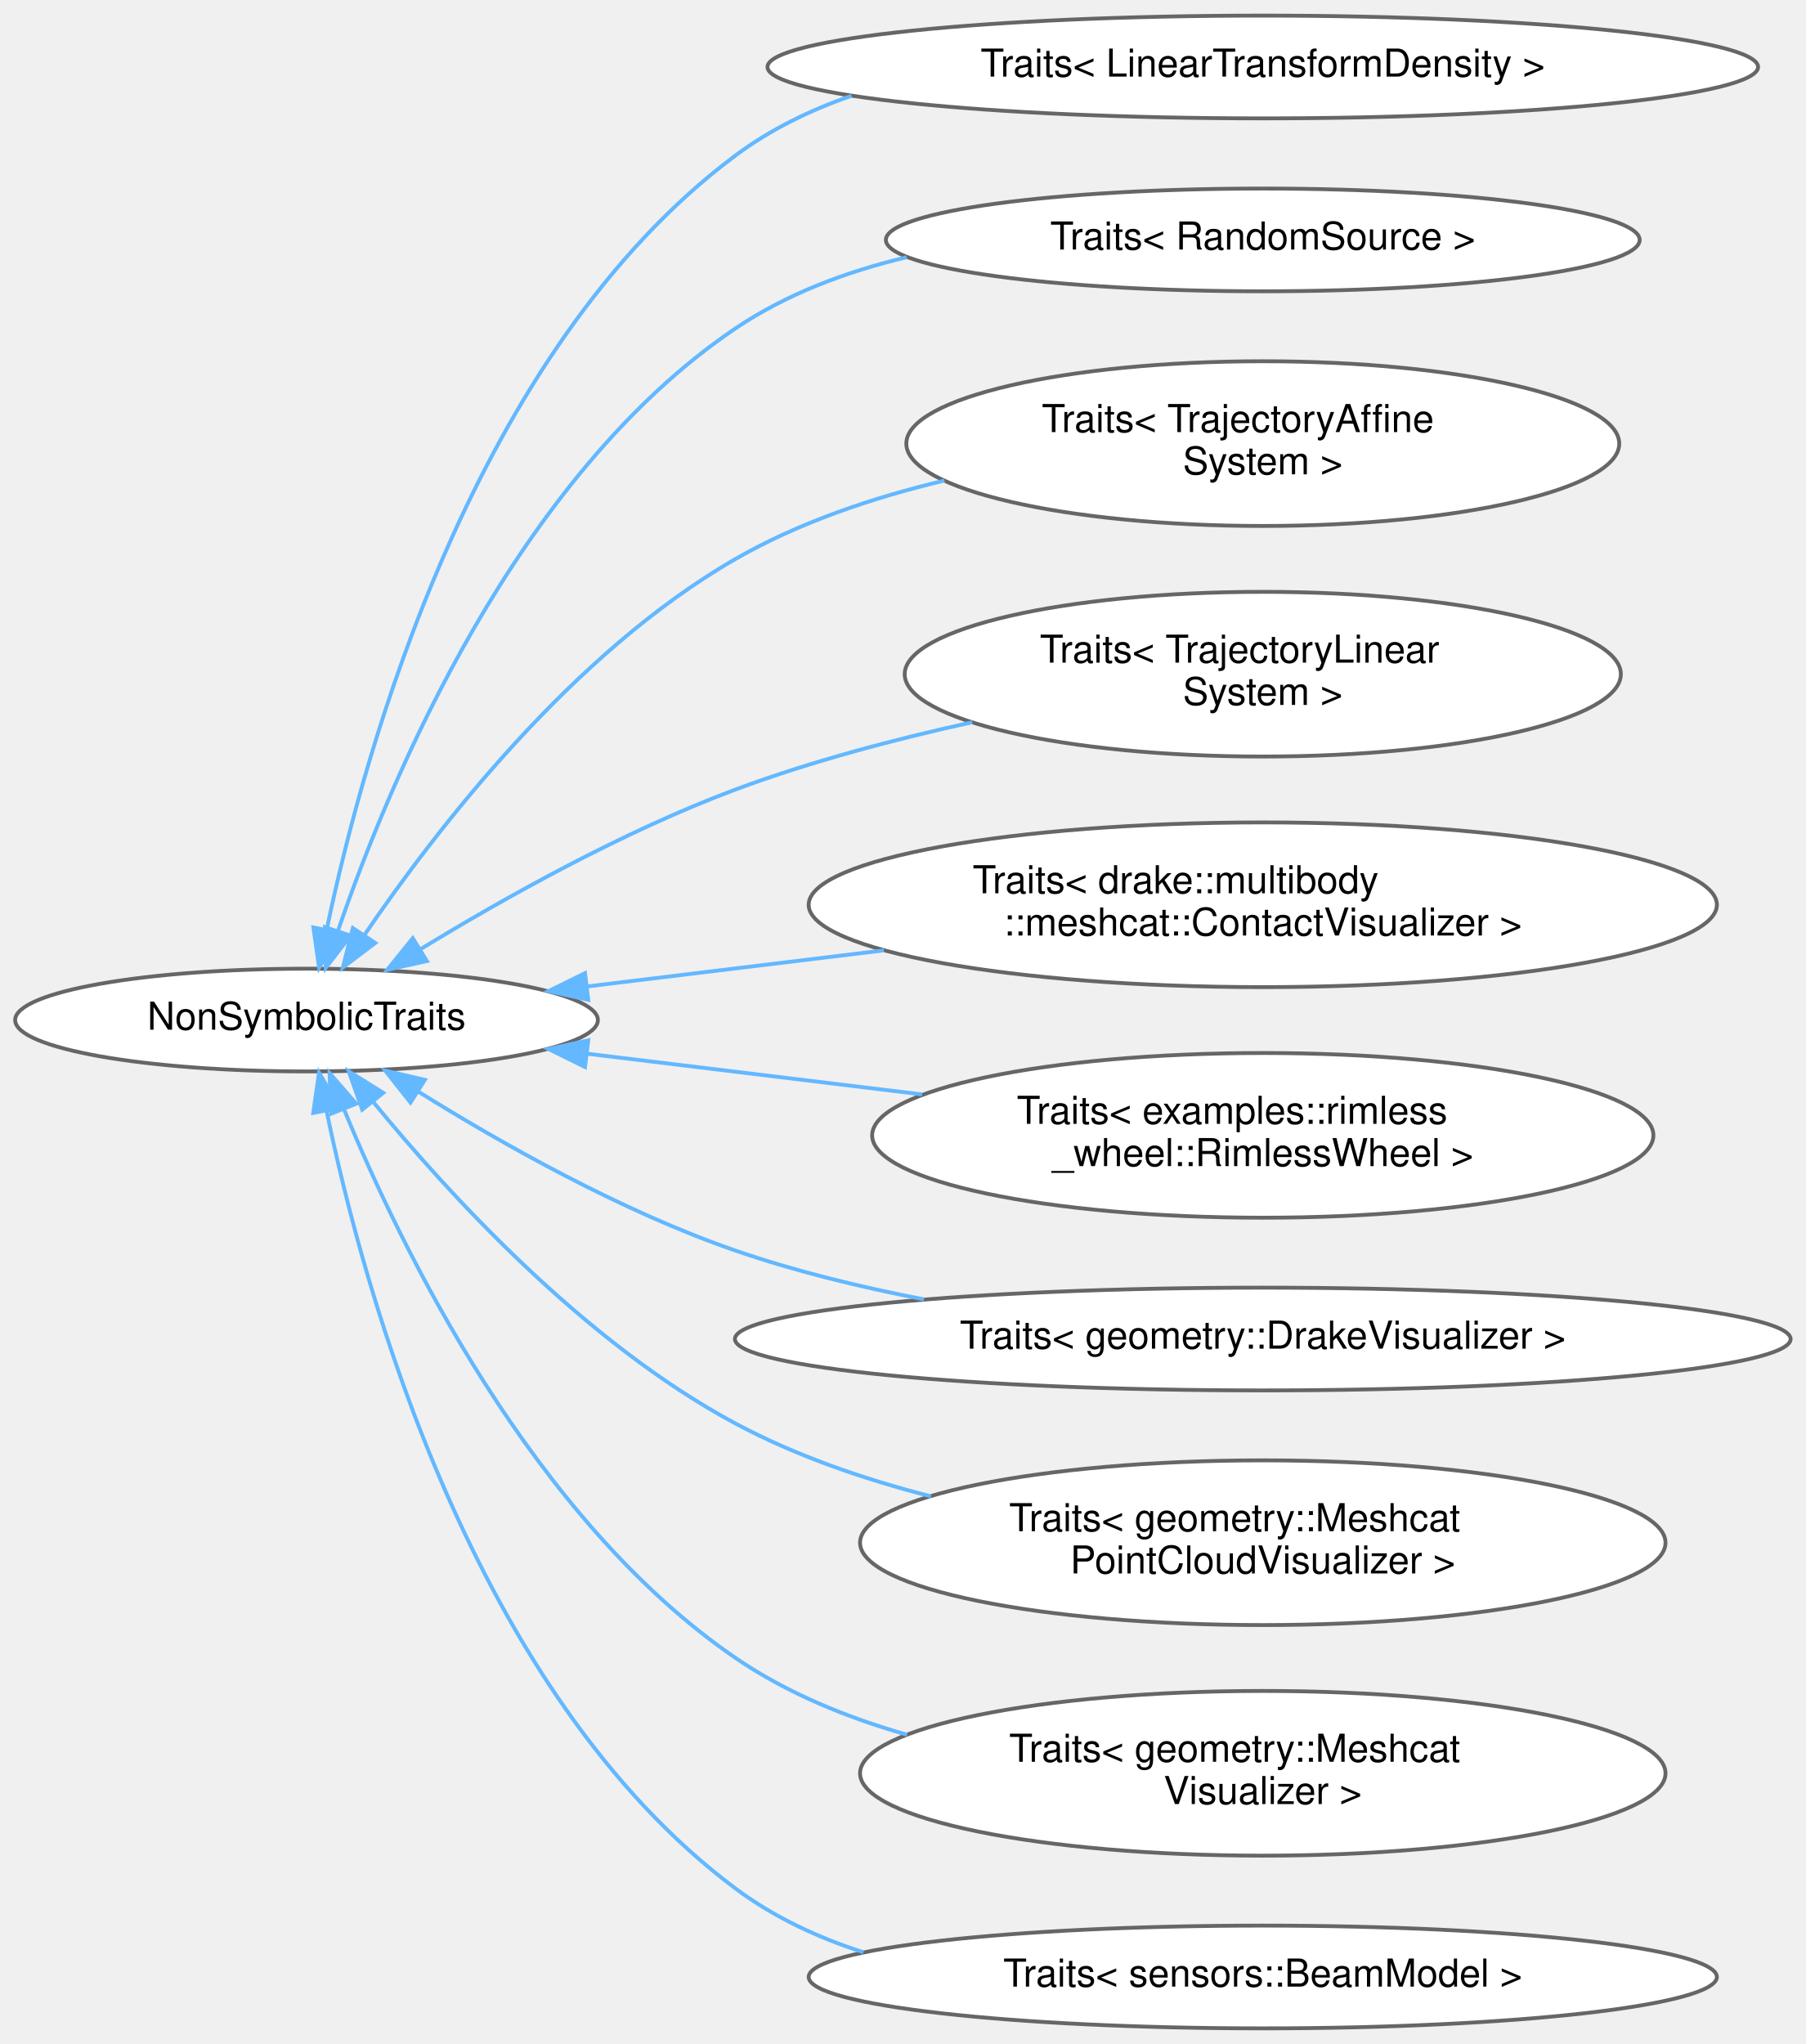
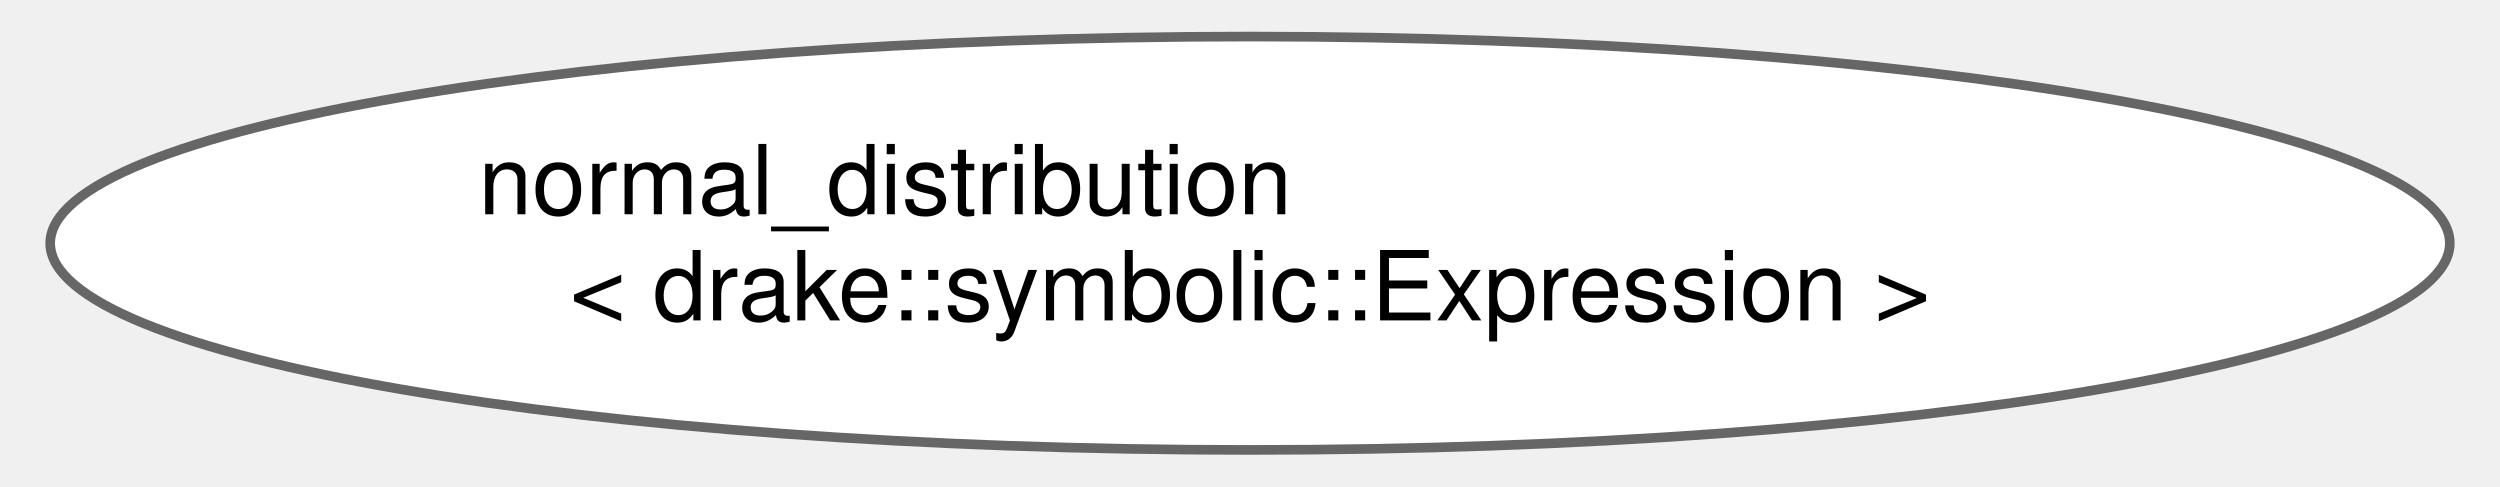
- <svg xmlns="http://www.w3.org/2000/svg" xmlns:xlink="http://www.w3.org/1999/xlink" width="470pt" height="532pt" viewBox="0.00 0.00 469.68 531.87">
-   <g id="graph0" class="graph" transform="scale(1 1) rotate(0) translate(4 527.87)">
+ <svg xmlns="http://www.w3.org/2000/svg" xmlns:xlink="http://www.w3.org/1999/xlink" width="257pt" height="50pt" viewBox="0.00 0.00 256.90 50.43">
+   <g id="graph0" class="graph" transform="scale(1 1) rotate(0) translate(4 46.43)">
    <g id="Node000000" class="node">
      <g id="a_Node000000">
-         <a xlink:href="structdrake_1_1systems_1_1scalar__conversion_1_1_non_symbolic_traits.html" target="_top" xlink:title="A concrete traits class providing sugar to disable support for symbolic evaluation (i....">
-           <ellipse fill="white" stroke="#666666" cx="75.66" cy="-262.44" rx="75.82" ry="13.37" />
-           <text text-anchor="middle" x="75.66" y="-259.94" font-family="Helvetica,sans-Serif" font-size="10.00">NonSymbolicTraits</text>
-         </a>
-       </g>
-     </g>
-     <g id="Node000001" class="node">
-       <g id="a_Node000001">
-         <a xlink:href="structdrake_1_1systems_1_1scalar__conversion_1_1_traits_3_01_linear_transform_density_01_4.html" target="_top" xlink:title=" ">
-           <ellipse fill="white" stroke="#666666" cx="324.5" cy="-510.44" rx="128.89" ry="13.37" />
-           <text text-anchor="middle" x="324.5" y="-507.94" font-family="Helvetica,sans-Serif" font-size="10.00">Traits&lt; LinearTransformDensity &gt;</text>
-         </a>
-       </g>
-     </g>
-     <g id="edge386_Node000000_Node000001" class="edge">
-       <g id="a_edge386_Node000000_Node000001">
-         <a xlink:title=" ">
-           <path fill="none" stroke="#63b8ff" d="M80.94,-286.12C90.71,-332.84 119.3,-436.74 187.32,-487.44 196.36,-494.17 206.66,-499.21 217.47,-502.94" />
-           <polygon fill="#63b8ff" stroke="#63b8ff" points="84.32,-285.17 78.94,-276.04 77.45,-286.53 84.32,-285.17" />
-         </a>
-       </g>
-     </g>
-     <g id="Node000002" class="node">
-       <g id="a_Node000002">
-         <a xlink:href="structdrake_1_1systems_1_1scalar__conversion_1_1_traits_3_01_random_source_01_4.html" target="_top" xlink:title=" ">
-           <ellipse fill="white" stroke="#666666" cx="324.5" cy="-465.44" rx="98.08" ry="13.37" />
-           <text text-anchor="middle" x="324.5" y="-462.94" font-family="Helvetica,sans-Serif" font-size="10.00">Traits&lt; RandomSource &gt;</text>
-         </a>
-       </g>
-     </g>
-     <g id="edge387_Node000000_Node000002" class="edge">
-       <g id="a_edge387_Node000000_Node000002">
-         <a xlink:title=" ">
-           <path fill="none" stroke="#63b8ff" d="M83.79,-285.51C97.2,-324.72 130.09,-403.83 187.32,-442.44 200.54,-451.35 216.08,-457.19 231.84,-460.94" />
-           <polygon fill="#63b8ff" stroke="#63b8ff" points="87.12,-284.41 80.66,-276.01 80.47,-286.61 87.12,-284.41" />
-         </a>
-       </g>
-     </g>
-     <g id="Node000003" class="node">
-       <g id="a_Node000003">
-         <a xlink:href="structdrake_1_1systems_1_1scalar__conversion_1_1_traits_3_01_trajectory_affine_system_01_4.html" target="_top" xlink:title=" ">
-           <ellipse fill="white" stroke="#666666" cx="324.5" cy="-412.44" rx="92.76" ry="21.43" />
-           <text text-anchor="start" x="267" y="-415.44" font-family="Helvetica,sans-Serif" font-size="10.00">Traits&lt; TrajectoryAffine</text>
-           <text text-anchor="middle" x="324.5" y="-404.44" font-family="Helvetica,sans-Serif" font-size="10.00">System &gt;</text>
-         </a>
-       </g>
-     </g>
-     <g id="edge388_Node000000_Node000003" class="edge">
-       <g id="a_edge388_Node000000_Node000003">
-         <a xlink:title=" ">
-           <path fill="none" stroke="#63b8ff" d="M90.77,-284.64C109.42,-312.07 144.93,-358.09 187.32,-382.44 203.8,-391.9 222.98,-398.38 241.65,-402.82" />
-           <polygon fill="#63b8ff" stroke="#63b8ff" points="93.55,-282.5 85.1,-276.1 87.72,-286.37 93.55,-282.5" />
-         </a>
-       </g>
-     </g>
-     <g id="Node000004" class="node">
-       <g id="a_Node000004">
-         <a xlink:href="structdrake_1_1systems_1_1scalar__conversion_1_1_traits_3_01_trajectory_linear_system_01_4.html" target="_top" xlink:title=" ">
-           <ellipse fill="white" stroke="#666666" cx="324.5" cy="-352.44" rx="93.18" ry="21.43" />
-           <text text-anchor="start" x="266.5" y="-355.44" font-family="Helvetica,sans-Serif" font-size="10.00">Traits&lt; TrajectoryLinear</text>
-           <text text-anchor="middle" x="324.5" y="-344.44" font-family="Helvetica,sans-Serif" font-size="10.00">System &gt;</text>
-         </a>
-       </g>
-     </g>
-     <g id="edge389_Node000000_Node000004" class="edge">
-       <g id="a_edge389_Node000000_Node000004">
-         <a xlink:title=" ">
-           <path fill="none" stroke="#63b8ff" d="M105.36,-280.91C127.1,-294.17 158.11,-311.55 187.32,-322.44 206.83,-329.71 228.6,-335.48 248.91,-339.94" />
-           <polygon fill="#63b8ff" stroke="#63b8ff" points="106.99,-277.8 96.65,-275.51 103.31,-283.75 106.99,-277.8" />
-         </a>
-       </g>
-     </g>
-     <g id="Node000005" class="node">
-       <g id="a_Node000005">
-         <a xlink:href="structdrake_1_1systems_1_1scalar__conversion_1_1_traits_3_01drake_1_1multibody_1_1meshcat_1_1_contact_visualizer_01_4.html" target="_top" xlink:title=" ">
-           <ellipse fill="white" stroke="#666666" cx="324.5" cy="-292.44" rx="118.17" ry="21.43" />
-           <text text-anchor="start" x="249" y="-295.44" font-family="Helvetica,sans-Serif" font-size="10.00">Traits&lt; drake::multibody</text>
-           <text text-anchor="middle" x="324.5" y="-284.44" font-family="Helvetica,sans-Serif" font-size="10.00">::meshcat::ContactVisualizer &gt;</text>
-         </a>
-       </g>
-     </g>
-     <g id="edge390_Node000000_Node000005" class="edge">
-       <g id="a_edge390_Node000000_Node000005">
-         <a xlink:title=" ">
-           <path fill="none" stroke="#63b8ff" d="M148.76,-271.2C172.88,-274.13 200.19,-277.45 225.93,-280.58" />
-           <polygon fill="#63b8ff" stroke="#63b8ff" points="148.98,-267.7 138.63,-269.97 148.13,-274.65 148.98,-267.7" />
-         </a>
-       </g>
-     </g>
-     <g id="Node000006" class="node">
-       <g id="a_Node000006">
-         <a xlink:href="structdrake_1_1systems_1_1scalar__conversion_1_1_traits_3_01examples_1_1rimless__wheel_1_1_rimless_wheel_01_4.html" target="_top" xlink:title=" ">
-           <ellipse fill="white" stroke="#666666" cx="324.5" cy="-232.44" rx="101.65" ry="21.43" />
-           <text text-anchor="start" x="260.5" y="-235.44" font-family="Helvetica,sans-Serif" font-size="10.00">Traits&lt; examples::rimless</text>
-           <text text-anchor="middle" x="324.5" y="-224.44" font-family="Helvetica,sans-Serif" font-size="10.00">_wheel::RimlessWheel &gt;</text>
-         </a>
-       </g>
-     </g>
-     <g id="edge391_Node000000_Node000006" class="edge">
-       <g id="a_edge391_Node000000_Node000006">
-         <a xlink:title=" ">
-           <path fill="none" stroke="#63b8ff" d="M148.85,-253.66C176.09,-250.35 207.36,-246.55 235.85,-243.09" />
-           <polygon fill="#63b8ff" stroke="#63b8ff" points="148.13,-250.22 138.63,-254.9 148.98,-257.17 148.13,-250.22" />
-         </a>
-       </g>
-     </g>
-     <g id="Node000007" class="node">
-       <g id="a_Node000007">
-         <a xlink:href="structdrake_1_1systems_1_1scalar__conversion_1_1_traits_3_01geometry_1_1_drake_visualizer_01_4.html" target="_top" xlink:title=" ">
-           <ellipse fill="white" stroke="#666666" cx="324.5" cy="-179.44" rx="137.36" ry="13.37" />
-           <text text-anchor="middle" x="324.5" y="-176.94" font-family="Helvetica,sans-Serif" font-size="10.00">Traits&lt; geometry::DrakeVisualizer &gt;</text>
-         </a>
-       </g>
-     </g>
-     <g id="edge392_Node000000_Node000007" class="edge">
-       <g id="a_edge392_Node000000_Node000007">
-         <a xlink:title=" ">
-           <path fill="none" stroke="#63b8ff" d="M104.81,-243.78C126.49,-230.27 157.67,-212.66 187.32,-202.44 202.85,-197.08 219.82,-192.94 236.34,-189.76" />
-           <polygon fill="#63b8ff" stroke="#63b8ff" points="102.71,-240.97 96.14,-249.28 106.46,-246.88 102.71,-240.97" />
-         </a>
-       </g>
-     </g>
-     <g id="Node000008" class="node">
-       <g id="a_Node000008">
-         <a xlink:href="structdrake_1_1systems_1_1scalar__conversion_1_1_traits_3_01geometry_1_1_meshcat_point_cloud_visualizer_01_4.html" target="_top" xlink:title=" ">
-           <ellipse fill="white" stroke="#666666" cx="324.5" cy="-126.44" rx="104.8" ry="21.43" />
-           <text text-anchor="start" x="258.5" y="-129.44" font-family="Helvetica,sans-Serif" font-size="10.00">Traits&lt; geometry::Meshcat</text>
-           <text text-anchor="middle" x="324.5" y="-118.44" font-family="Helvetica,sans-Serif" font-size="10.00">PointCloudVisualizer &gt;</text>
-         </a>
-       </g>
-     </g>
-     <g id="edge393_Node000000_Node000008" class="edge">
-       <g id="a_edge393_Node000000_Node000008">
-         <a xlink:title=" ">
-           <path fill="none" stroke="#63b8ff" d="M92.93,-241.26C112.62,-217.17 148.05,-178.45 187.32,-157.44 202.93,-149.08 220.7,-142.97 238.15,-138.5" />
-           <polygon fill="#63b8ff" stroke="#63b8ff" points="90.16,-239.12 86.64,-249.12 95.63,-243.5 90.16,-239.12" />
-         </a>
-       </g>
-     </g>
-     <g id="Node000009" class="node">
-       <g id="a_Node000009">
-         <a xlink:href="structdrake_1_1systems_1_1scalar__conversion_1_1_traits_3_01geometry_1_1_meshcat_visualizer_01_4.html" target="_top" xlink:title=" ">
-           <ellipse fill="white" stroke="#666666" cx="324.5" cy="-66.44" rx="104.8" ry="21.43" />
-           <text text-anchor="start" x="258.5" y="-69.44" font-family="Helvetica,sans-Serif" font-size="10.00">Traits&lt; geometry::Meshcat</text>
-           <text text-anchor="middle" x="324.5" y="-58.44" font-family="Helvetica,sans-Serif" font-size="10.00">Visualizer &gt;</text>
-         </a>
-       </g>
-     </g>
-     <g id="edge394_Node000000_Node000009" class="edge">
-       <g id="a_edge394_Node000000_Node000009">
-         <a xlink:title=" ">
-           <path fill="none" stroke="#63b8ff" d="M85.36,-239.35C100.33,-202.92 134.53,-132.54 187.32,-96.44 200.61,-87.35 216.18,-80.96 231.96,-76.47" />
-           <polygon fill="#63b8ff" stroke="#63b8ff" points="82.09,-238.08 81.65,-248.66 88.6,-240.67 82.09,-238.08" />
-         </a>
-       </g>
-     </g>
-     <g id="Node000010" class="node">
-       <g id="a_Node000010">
-         <a xlink:href="structdrake_1_1systems_1_1scalar__conversion_1_1_traits_3_01sensors_1_1_beam_model_01_4.html" target="_top" xlink:title=" ">
-           <ellipse fill="white" stroke="#666666" cx="324.5" cy="-13.44" rx="118.17" ry="13.37" />
-           <text text-anchor="middle" x="324.5" y="-10.94" font-family="Helvetica,sans-Serif" font-size="10.00">Traits&lt; sensors::BeamModel &gt;</text>
-         </a>
-       </g>
-     </g>
-     <g id="edge395_Node000000_Node000010" class="edge">
-       <g id="a_edge395_Node000000_Node000010">
-         <a xlink:title=" ">
-           <path fill="none" stroke="#63b8ff" d="M80.85,-238.94C90.5,-192.16 118.96,-87.48 187.32,-36.44 197.21,-29.05 208.64,-23.7 220.58,-19.87" />
-           <polygon fill="#63b8ff" stroke="#63b8ff" points="77.41,-238.28 78.92,-248.77 84.28,-239.63 77.41,-238.28" />
+         <a xlink:href="classstd_1_1normal__distribution_3_01drake_1_1symbolic_1_1_expression_01_4.html" target="_top" xlink:title="Provides std::normal_distribution, N(μ, σ), for symbolic expressions.">
+           <ellipse fill="white" stroke="#666666" cx="124.45" cy="-21.21" rx="124.4" ry="21.43" />
+           <text text-anchor="start" x="44.45" y="-24.21" font-family="Helvetica,sans-Serif" font-size="10.00">normal_distribution</text>
+           <text text-anchor="middle" x="124.45" y="-13.21" font-family="Helvetica,sans-Serif" font-size="10.00">&lt; drake::symbolic::Expression &gt;</text>
        </a>
      </g>
    </g>
  </g>
</svg>
